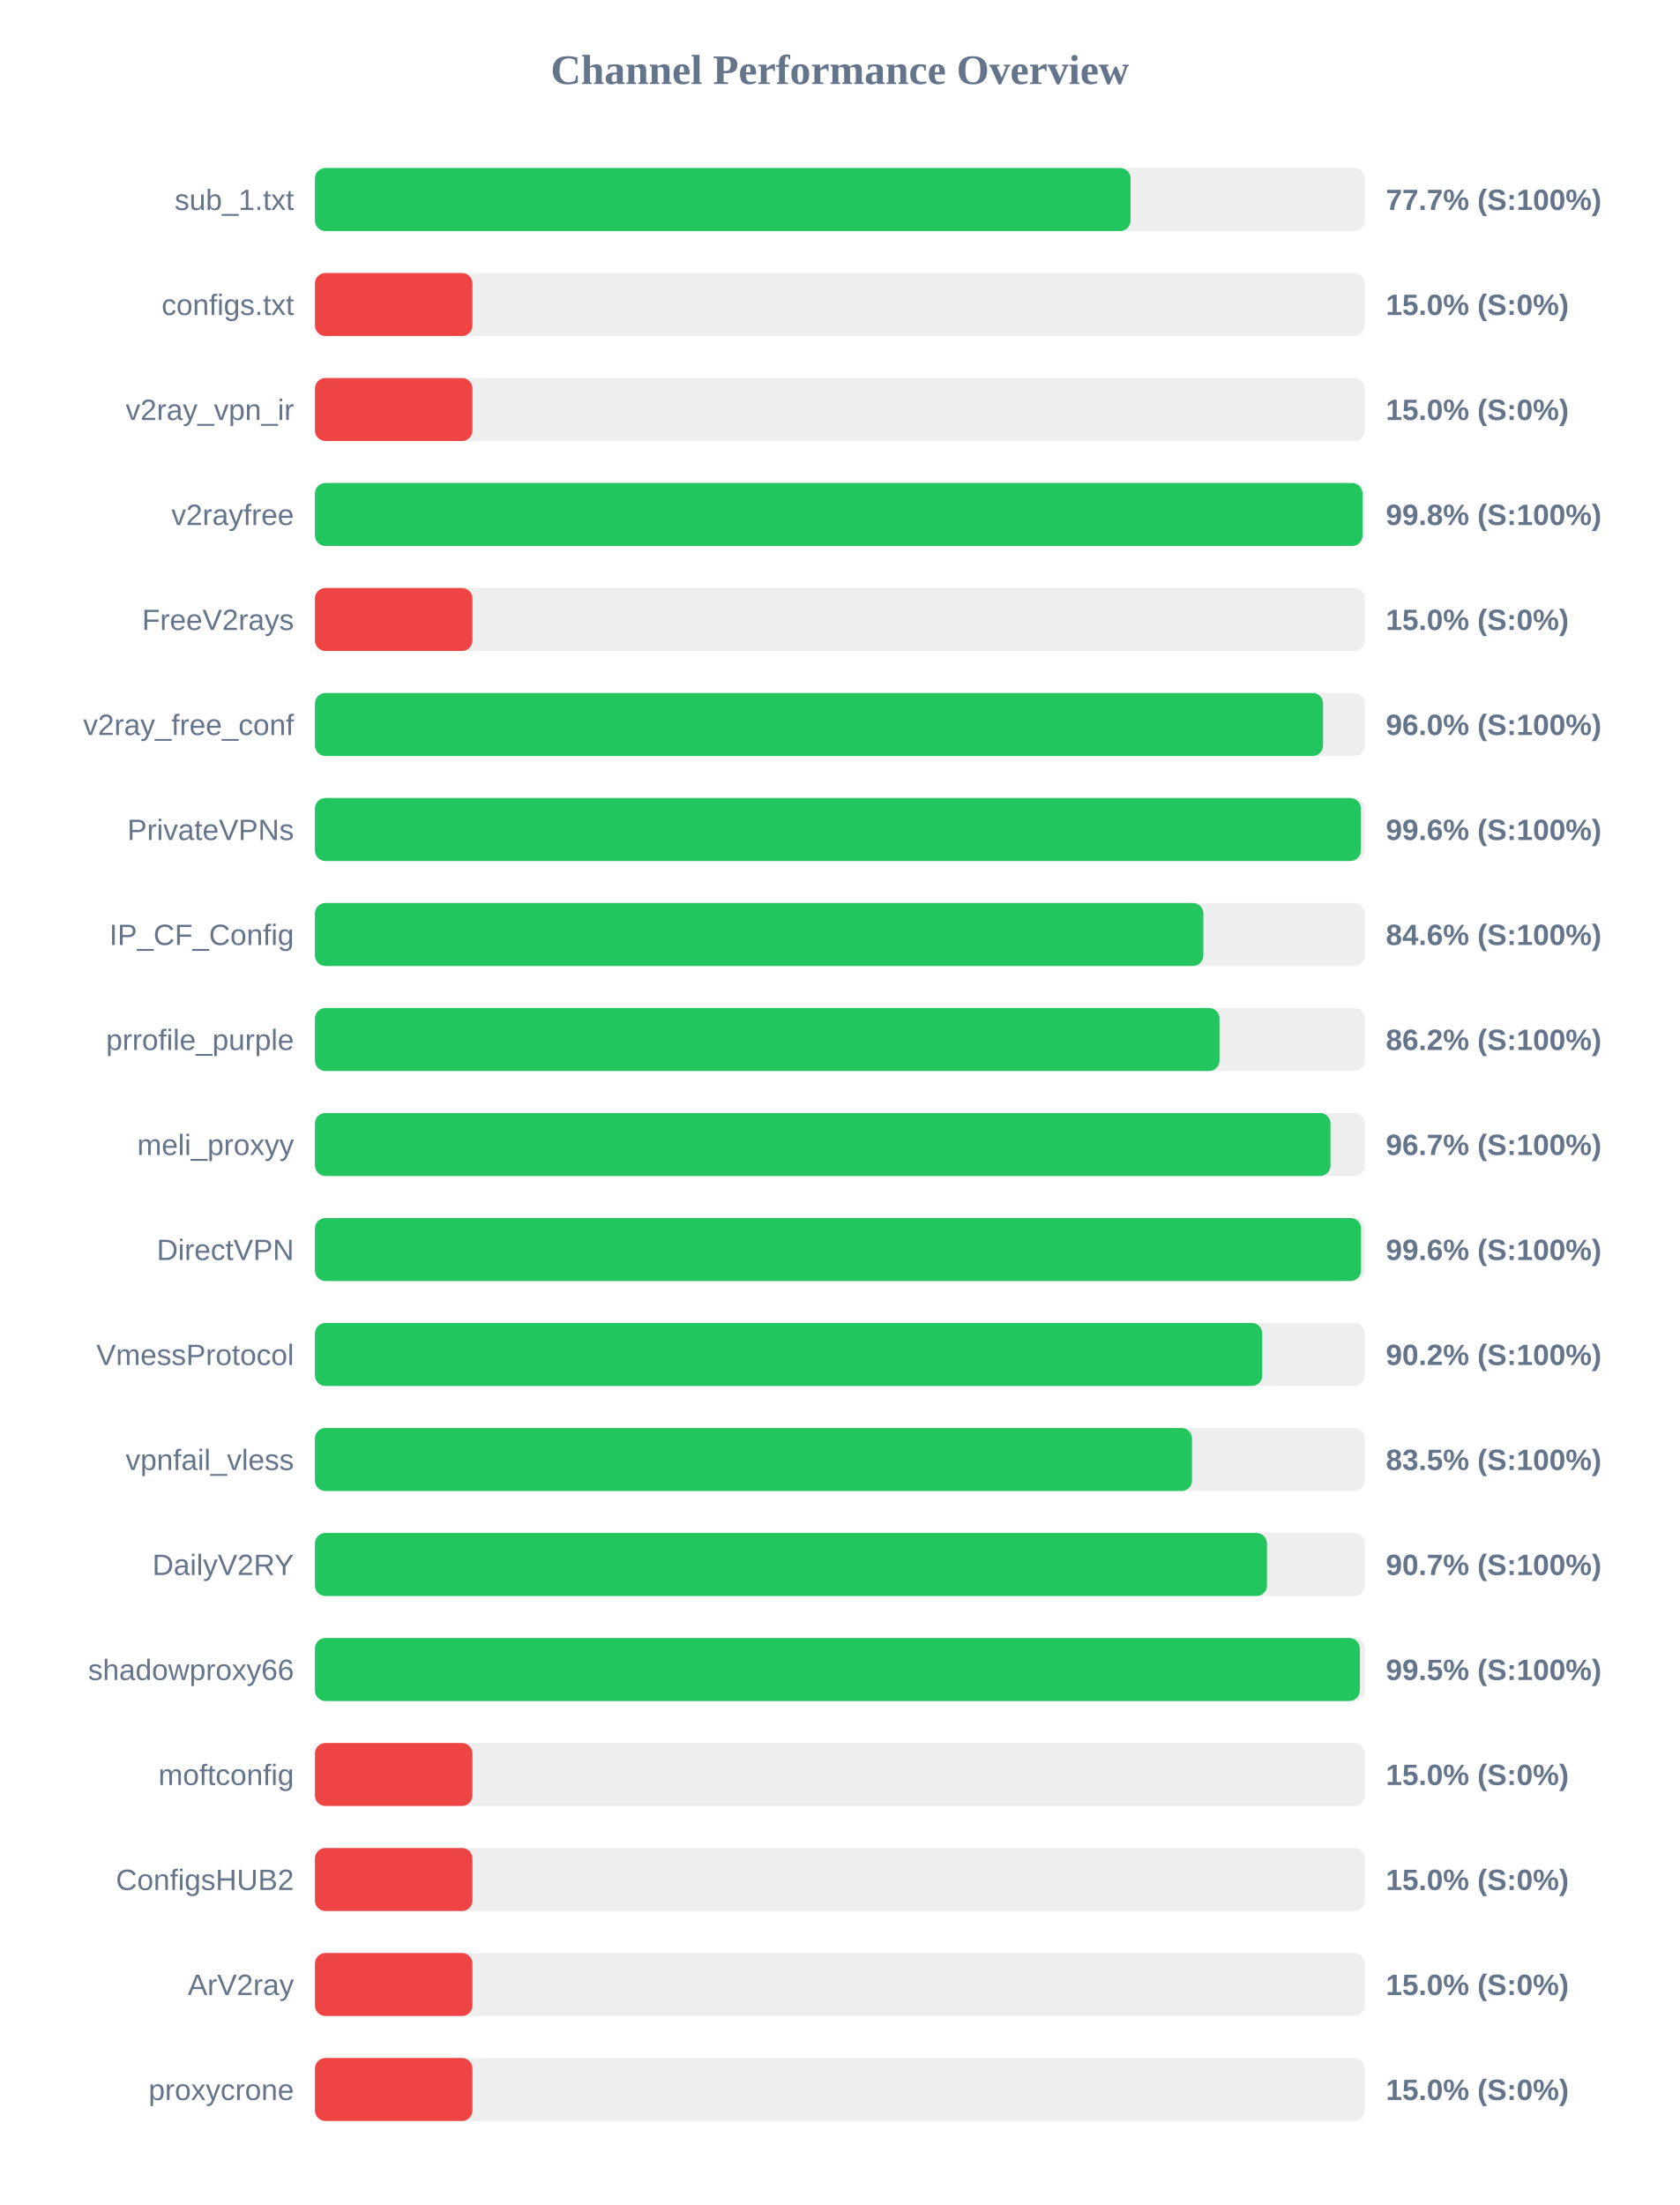
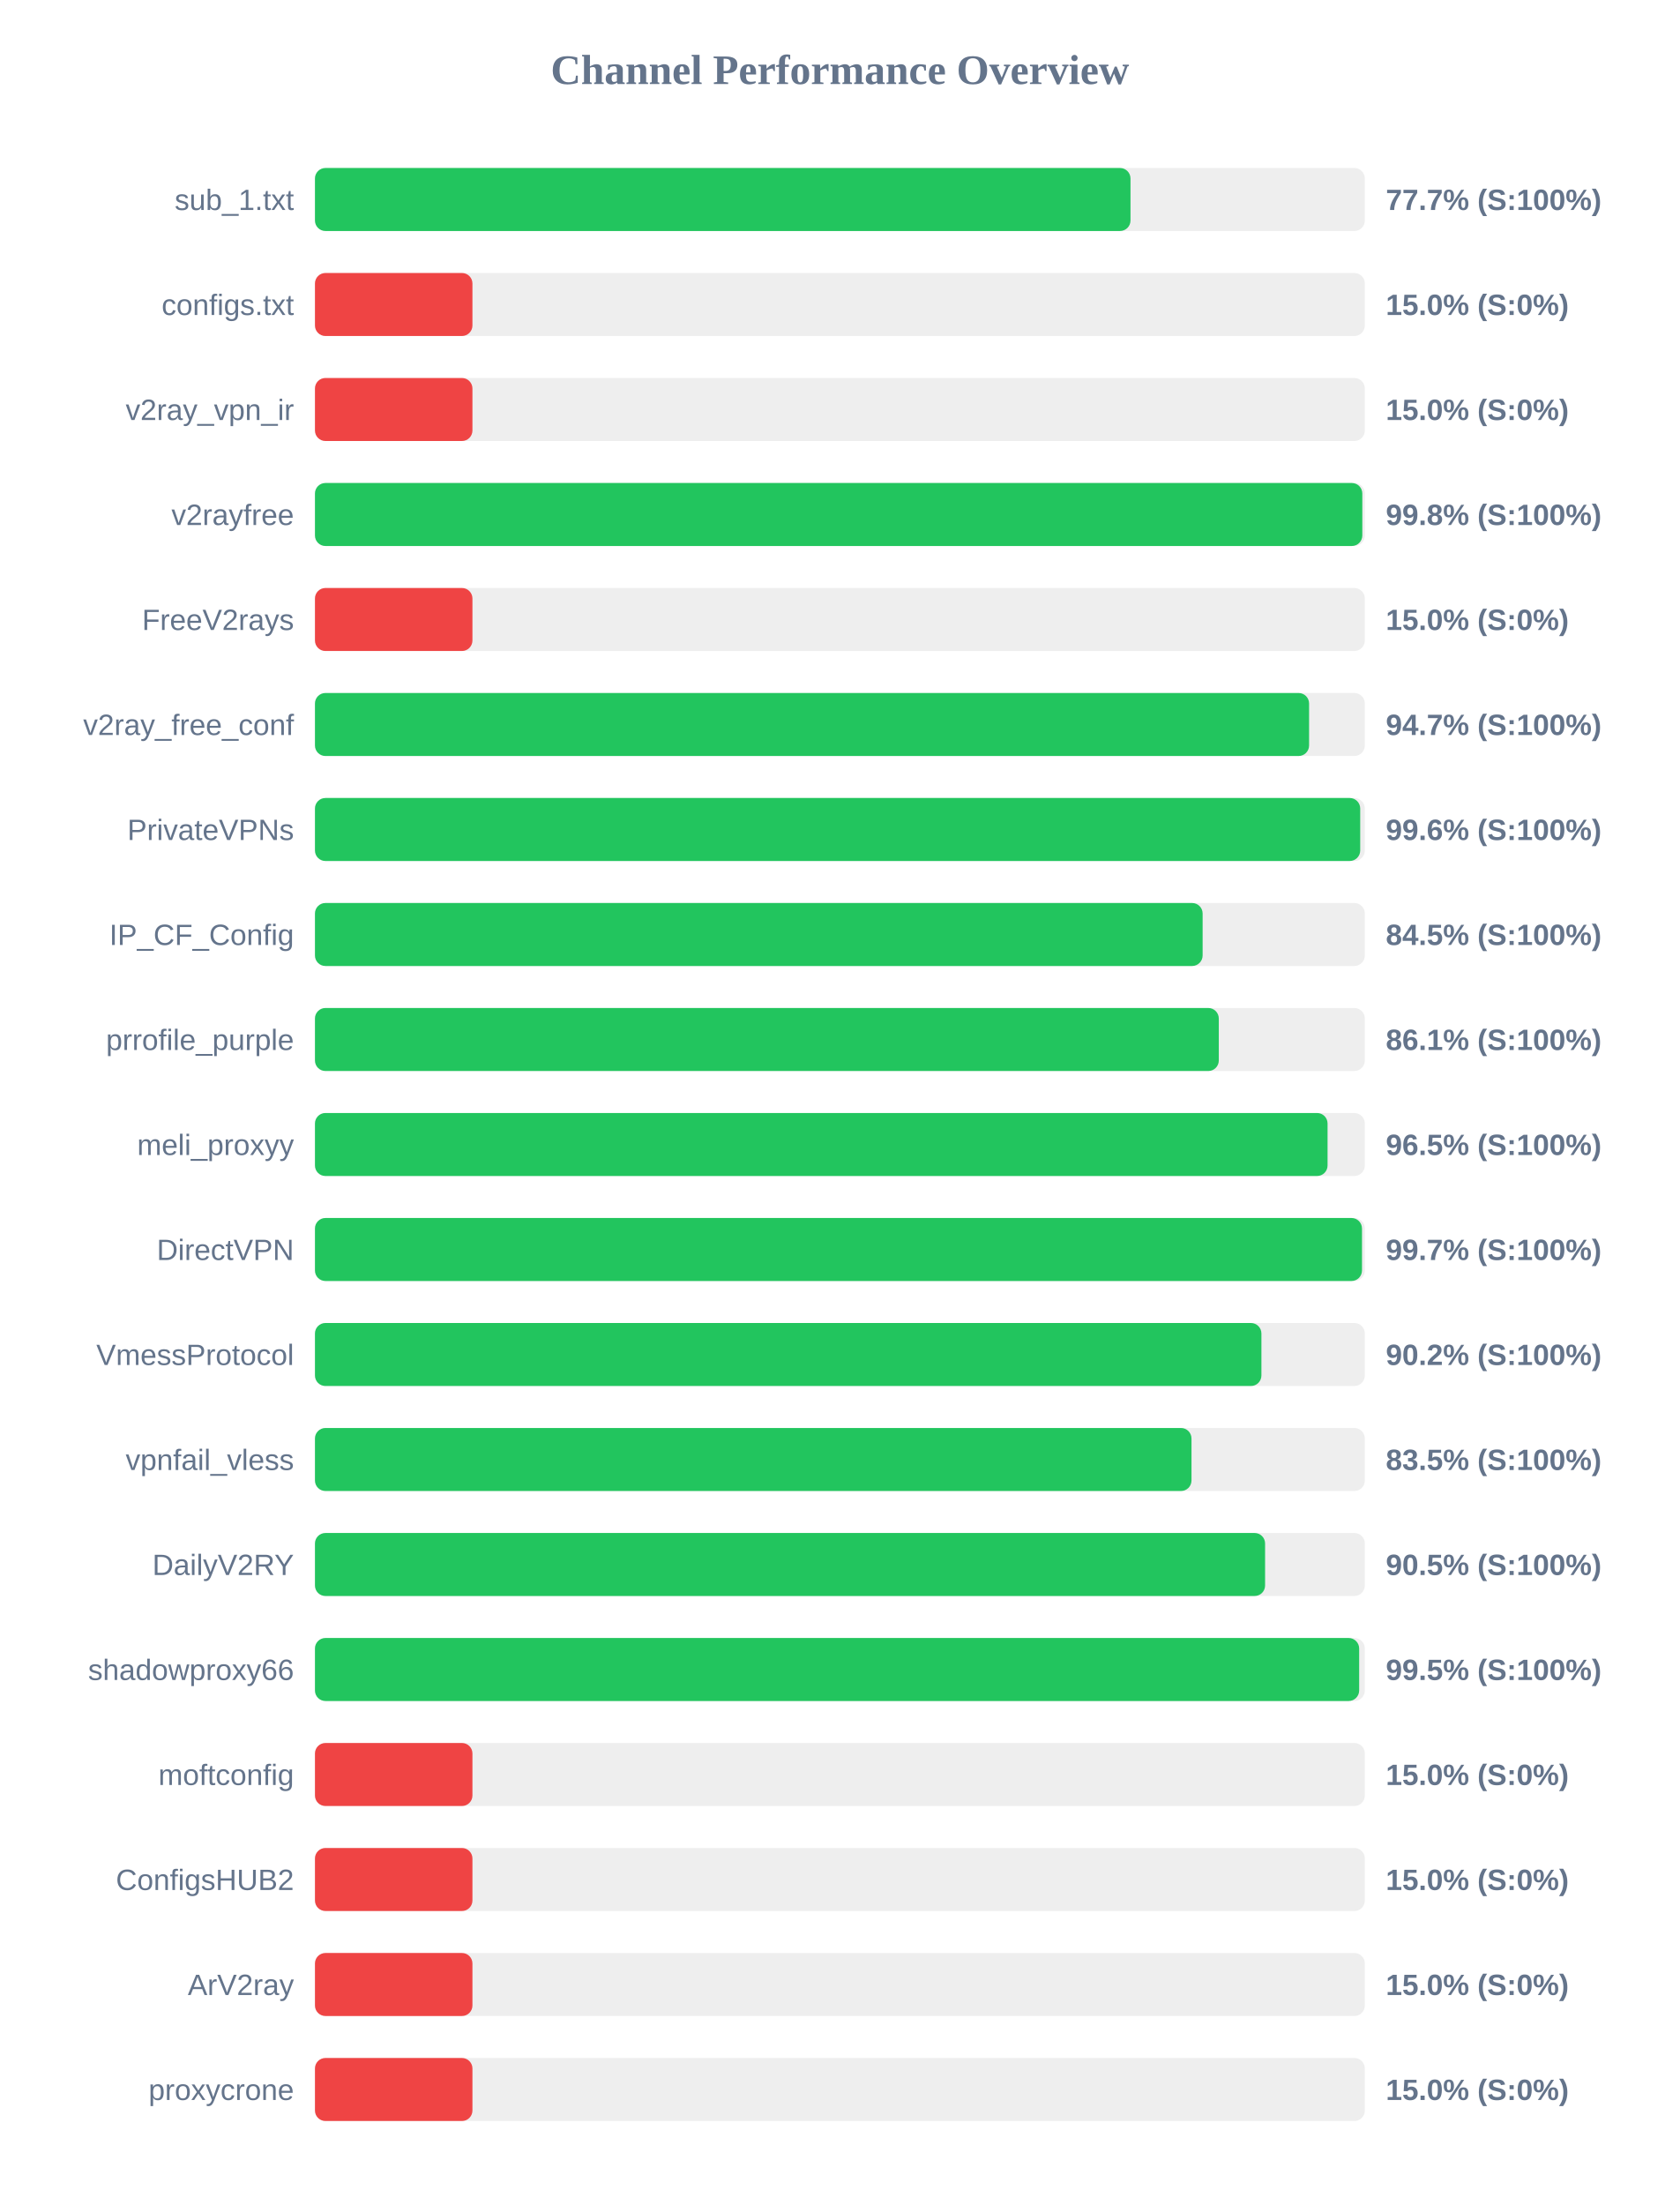
<svg xmlns="http://www.w3.org/2000/svg" width="800" height="1050" version="1.1">
  <style>
        .row { font: 14px Arial; fill: #64748b; }
        .score { font: bold 14px Arial; fill: #64748b; }
    </style>
  <text x="400" y="40" text-anchor="middle" font-size="20px" font-weight="bold" fill="#64748b">Channel Performance Overview</text>
  <rect x="150" y="80" width="500" height="30" fill="#eee" rx="5" />
-   <rect x="150" y="80" width="388.45" height="30" fill="#22c55e" rx="5" />
+   <rect x="150" y="80" width="388.4" height="30" fill="#22c55e" rx="5" />
  <text x="140" y="100" text-anchor="end" class="row">sub_1.txt</text>
  <text x="660" y="100" text-anchor="start" class="score">77.7% (S:100%)</text>
  <rect x="150" y="130" width="500" height="30" fill="#eee" rx="5" />
  <rect x="150" y="130" width="75.0" height="30" fill="#ef4444" rx="5" />
  <text x="140" y="150" text-anchor="end" class="row">configs.txt</text>
  <text x="660" y="150" text-anchor="start" class="score">15.0% (S:0%)</text>
  <rect x="150" y="180" width="500" height="30" fill="#eee" rx="5" />
  <rect x="150" y="180" width="75.0" height="30" fill="#ef4444" rx="5" />
  <text x="140" y="200" text-anchor="end" class="row">v2ray_vpn_ir</text>
  <text x="660" y="200" text-anchor="start" class="score">15.0% (S:0%)</text>
  <rect x="150" y="230" width="500" height="30" fill="#eee" rx="5" />
-   <rect x="150" y="230" width="498.9" height="30" fill="#22c55e" rx="5" />
+   <rect x="150" y="230" width="498.8" height="30" fill="#22c55e" rx="5" />
  <text x="140" y="250" text-anchor="end" class="row">v2rayfree</text>
  <text x="660" y="250" text-anchor="start" class="score">99.8% (S:100%)</text>
  <rect x="150" y="280" width="500" height="30" fill="#eee" rx="5" />
  <rect x="150" y="280" width="75.0" height="30" fill="#ef4444" rx="5" />
  <text x="140" y="300" text-anchor="end" class="row">FreeV2rays</text>
  <text x="660" y="300" text-anchor="start" class="score">15.0% (S:0%)</text>
  <rect x="150" y="330" width="500" height="30" fill="#eee" rx="5" />
-   <rect x="150" y="330" width="480.1" height="30" fill="#22c55e" rx="5" />
+   <rect x="150" y="330" width="473.45" height="30" fill="#22c55e" rx="5" />
  <text x="140" y="350" text-anchor="end" class="row">v2ray_free_conf</text>
-   <text x="660" y="350" text-anchor="start" class="score">96.0% (S:100%)</text>
+   <text x="660" y="350" text-anchor="start" class="score">94.7% (S:100%)</text>
  <rect x="150" y="380" width="500" height="30" fill="#eee" rx="5" />
-   <rect x="150" y="380" width="498.1" height="30" fill="#22c55e" rx="5" />
+   <rect x="150" y="380" width="497.8" height="30" fill="#22c55e" rx="5" />
  <text x="140" y="400" text-anchor="end" class="row">PrivateVPNs</text>
  <text x="660" y="400" text-anchor="start" class="score">99.6% (S:100%)</text>
  <rect x="150" y="430" width="500" height="30" fill="#eee" rx="5" />
-   <rect x="150" y="430" width="423.1" height="30" fill="#22c55e" rx="5" />
+   <rect x="150" y="430" width="422.75" height="30" fill="#22c55e" rx="5" />
  <text x="140" y="450" text-anchor="end" class="row">IP_CF_Config</text>
-   <text x="660" y="450" text-anchor="start" class="score">84.6% (S:100%)</text>
+   <text x="660" y="450" text-anchor="start" class="score">84.5% (S:100%)</text>
  <rect x="150" y="480" width="500" height="30" fill="#eee" rx="5" />
-   <rect x="150" y="480" width="430.8" height="30" fill="#22c55e" rx="5" />
+   <rect x="150" y="480" width="430.45" height="30" fill="#22c55e" rx="5" />
  <text x="140" y="500" text-anchor="end" class="row">prrofile_purple</text>
-   <text x="660" y="500" text-anchor="start" class="score">86.2% (S:100%)</text>
+   <text x="660" y="500" text-anchor="start" class="score">86.1% (S:100%)</text>
  <rect x="150" y="530" width="500" height="30" fill="#eee" rx="5" />
-   <rect x="150" y="530" width="483.65" height="30" fill="#22c55e" rx="5" />
+   <rect x="150" y="530" width="482.25" height="30" fill="#22c55e" rx="5" />
  <text x="140" y="550" text-anchor="end" class="row">meli_proxyy</text>
-   <text x="660" y="550" text-anchor="start" class="score">96.7% (S:100%)</text>
+   <text x="660" y="550" text-anchor="start" class="score">96.5% (S:100%)</text>
  <rect x="150" y="580" width="500" height="30" fill="#eee" rx="5" />
-   <rect x="150" y="580" width="498.2" height="30" fill="#22c55e" rx="5" />
+   <rect x="150" y="580" width="498.65" height="30" fill="#22c55e" rx="5" />
  <text x="140" y="600" text-anchor="end" class="row">DirectVPN</text>
-   <text x="660" y="600" text-anchor="start" class="score">99.6% (S:100%)</text>
+   <text x="660" y="600" text-anchor="start" class="score">99.7% (S:100%)</text>
  <rect x="150" y="630" width="500" height="30" fill="#eee" rx="5" />
-   <rect x="150" y="630" width="451.15" height="30" fill="#22c55e" rx="5" />
+   <rect x="150" y="630" width="450.75" height="30" fill="#22c55e" rx="5" />
  <text x="140" y="650" text-anchor="end" class="row">VmessProtocol</text>
  <text x="660" y="650" text-anchor="start" class="score">90.2% (S:100%)</text>
  <rect x="150" y="680" width="500" height="30" fill="#eee" rx="5" />
-   <rect x="150" y="680" width="417.7" height="30" fill="#22c55e" rx="5" />
+   <rect x="150" y="680" width="417.45" height="30" fill="#22c55e" rx="5" />
  <text x="140" y="700" text-anchor="end" class="row">vpnfail_vless</text>
  <text x="660" y="700" text-anchor="start" class="score">83.5% (S:100%)</text>
  <rect x="150" y="730" width="500" height="30" fill="#eee" rx="5" />
-   <rect x="150" y="730" width="453.4" height="30" fill="#22c55e" rx="5" />
+   <rect x="150" y="730" width="452.5" height="30" fill="#22c55e" rx="5" />
  <text x="140" y="750" text-anchor="end" class="row">DailyV2RY</text>
-   <text x="660" y="750" text-anchor="start" class="score">90.7% (S:100%)</text>
+   <text x="660" y="750" text-anchor="start" class="score">90.5% (S:100%)</text>
  <rect x="150" y="780" width="500" height="30" fill="#eee" rx="5" />
-   <rect x="150" y="780" width="497.6" height="30" fill="#22c55e" rx="5" />
+   <rect x="150" y="780" width="497.3" height="30" fill="#22c55e" rx="5" />
  <text x="140" y="800" text-anchor="end" class="row">shadowproxy66</text>
  <text x="660" y="800" text-anchor="start" class="score">99.5% (S:100%)</text>
  <rect x="150" y="830" width="500" height="30" fill="#eee" rx="5" />
  <rect x="150" y="830" width="75.0" height="30" fill="#ef4444" rx="5" />
  <text x="140" y="850" text-anchor="end" class="row">moftconfig</text>
  <text x="660" y="850" text-anchor="start" class="score">15.0% (S:0%)</text>
  <rect x="150" y="880" width="500" height="30" fill="#eee" rx="5" />
  <rect x="150" y="880" width="75.0" height="30" fill="#ef4444" rx="5" />
  <text x="140" y="900" text-anchor="end" class="row">ConfigsHUB2</text>
  <text x="660" y="900" text-anchor="start" class="score">15.0% (S:0%)</text>
  <rect x="150" y="930" width="500" height="30" fill="#eee" rx="5" />
  <rect x="150" y="930" width="75.0" height="30" fill="#ef4444" rx="5" />
  <text x="140" y="950" text-anchor="end" class="row">ArV2ray</text>
  <text x="660" y="950" text-anchor="start" class="score">15.0% (S:0%)</text>
  <rect x="150" y="980" width="500" height="30" fill="#eee" rx="5" />
  <rect x="150" y="980" width="75.0" height="30" fill="#ef4444" rx="5" />
  <text x="140" y="1000" text-anchor="end" class="row">proxycrone</text>
  <text x="660" y="1000" text-anchor="start" class="score">15.0% (S:0%)</text>
</svg>
